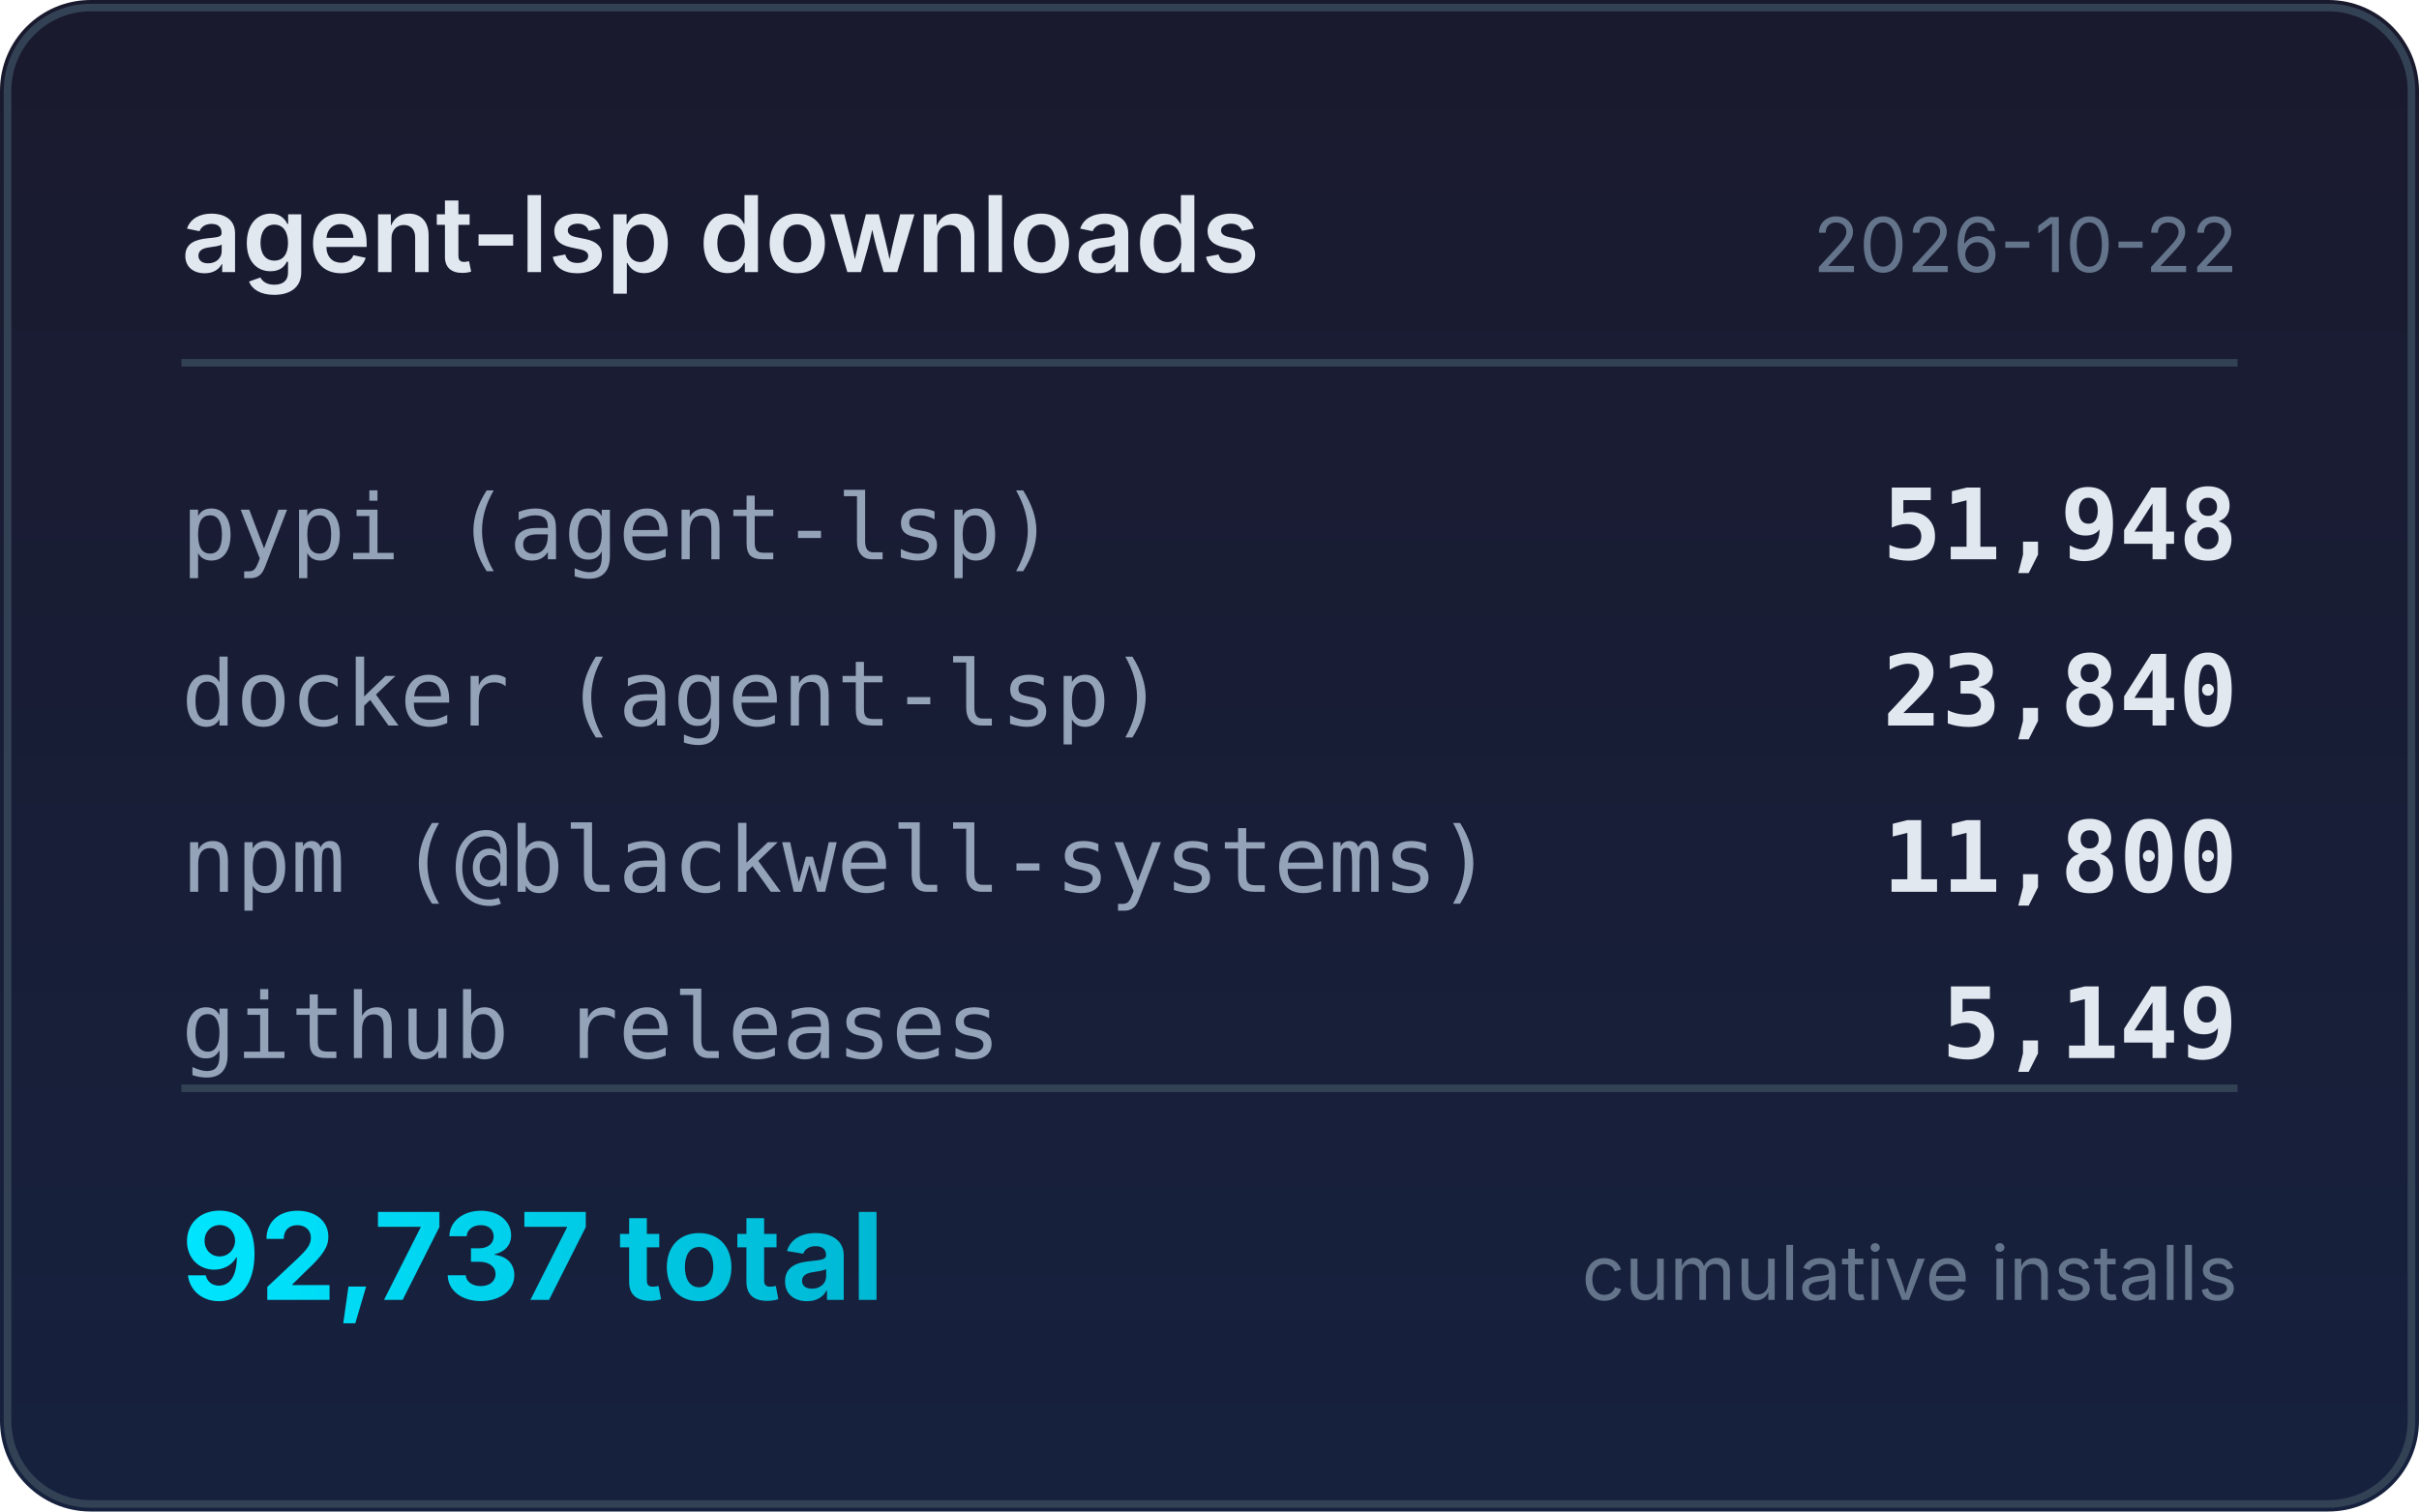
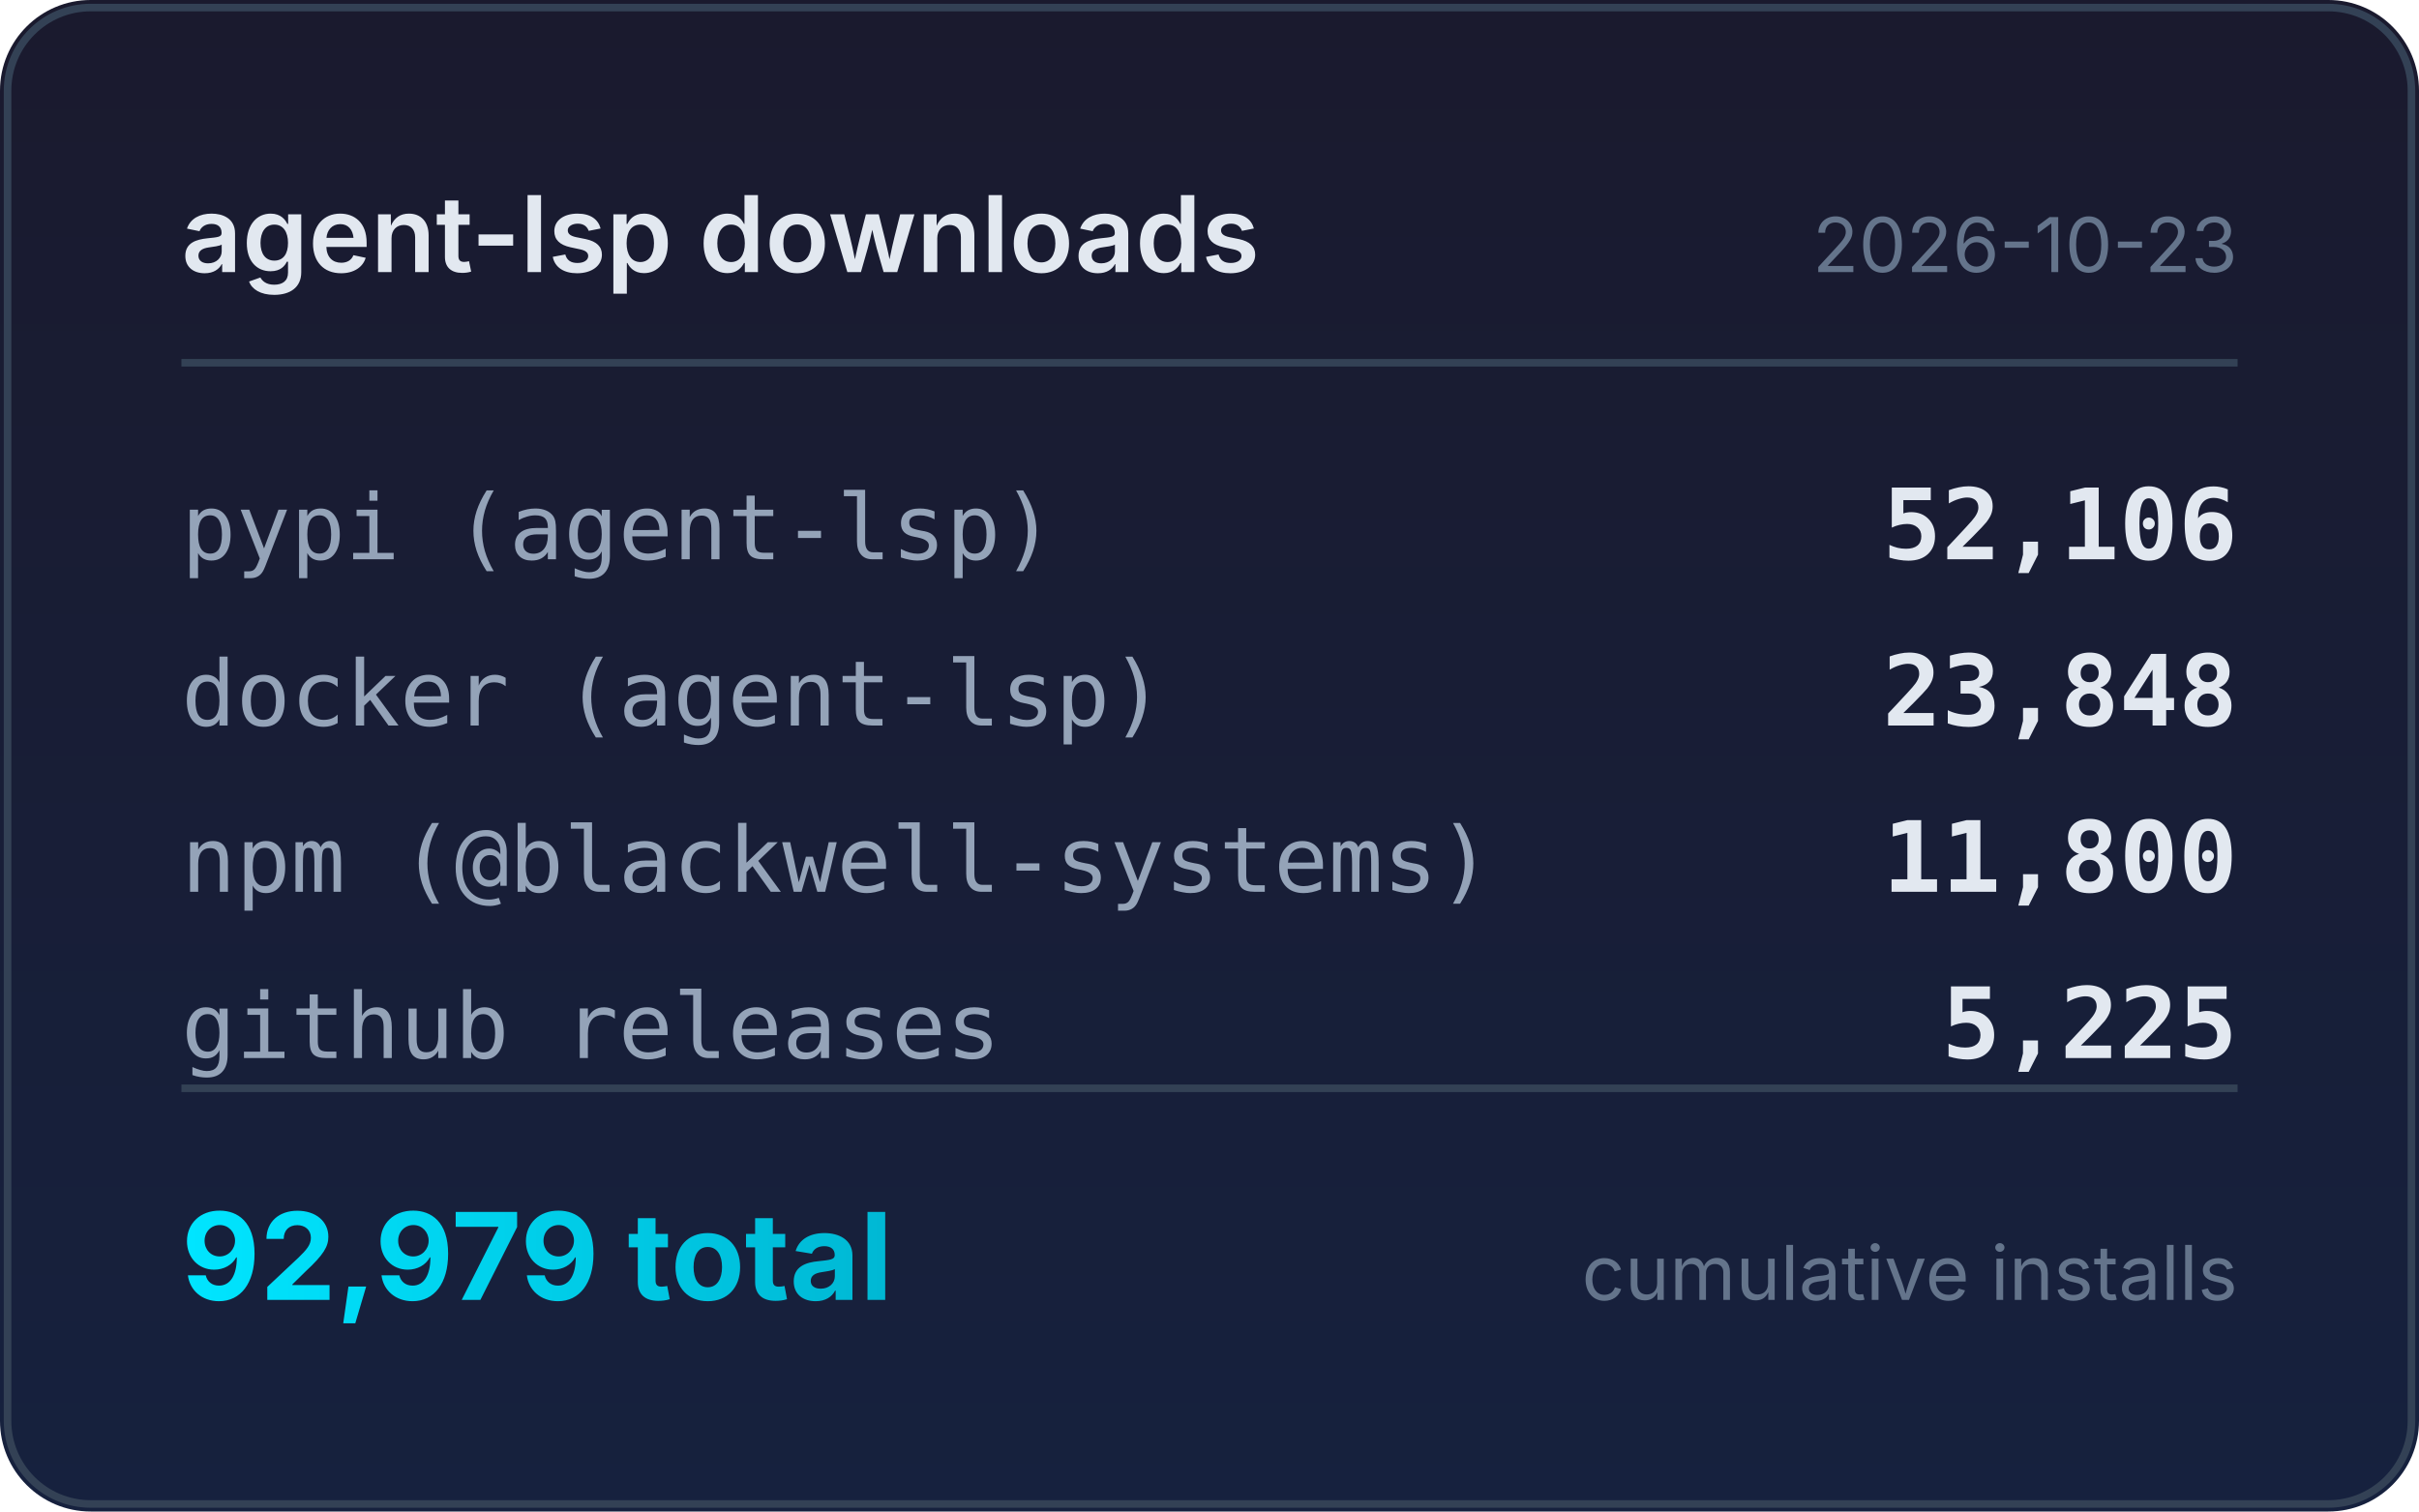
<svg xmlns="http://www.w3.org/2000/svg" width="320" height="200" viewBox="0 0 320 200">
  <defs>
    <linearGradient id="bg" x1="0" y1="0" x2="0" y2="1">
      <stop offset="0%" stop-color="#1a1a2e" />
      <stop offset="100%" stop-color="#16213e" />
    </linearGradient>
    <linearGradient id="accent" x1="0" y1="0" x2="1" y2="0">
      <stop offset="0%" stop-color="#00e5ff" />
      <stop offset="100%" stop-color="#00b8d4" />
    </linearGradient>
  </defs>
  <rect width="320" height="200" rx="12" fill="url(#bg)" />
  <rect x="1" y="1" width="318" height="198" rx="11" fill="none" stroke="#334155" stroke-width="1" />
  <text x="24" y="36" fill="#e2e8f0" font-family="system-ui,-apple-system,sans-serif" font-size="14" font-weight="600">agent-lsp downloads</text>
-   <text x="296" y="36" fill="#64748b" font-family="system-ui,-apple-system,sans-serif" font-size="10" text-anchor="end">2026-10-22</text>
+   <text x="296" y="36" fill="#64748b" font-family="system-ui,-apple-system,sans-serif" font-size="10" text-anchor="end">2026-10-23</text>
  <line x1="24" y1="48" x2="296" y2="48" stroke="#334155" stroke-width="1" />
  <text x="24" y="74" fill="#94a3b8" font-family="ui-monospace,monospace" font-size="12">pypi (agent-lsp)</text>
-   <text x="296" y="74" fill="#e2e8f0" font-family="ui-monospace,monospace" font-size="13" font-weight="600" text-anchor="end">51,948</text>
+   <text x="296" y="74" fill="#e2e8f0" font-family="ui-monospace,monospace" font-size="13" font-weight="600" text-anchor="end">52,106</text>
  <text x="24" y="96" fill="#94a3b8" font-family="ui-monospace,monospace" font-size="12">docker (agent-lsp)</text>
-   <text x="296" y="96" fill="#e2e8f0" font-family="ui-monospace,monospace" font-size="13" font-weight="600" text-anchor="end">23,840</text>
+   <text x="296" y="96" fill="#e2e8f0" font-family="ui-monospace,monospace" font-size="13" font-weight="600" text-anchor="end">23,848</text>
  <text x="24" y="118" fill="#94a3b8" font-family="ui-monospace,monospace" font-size="12">npm (@blackwell-systems)</text>
  <text x="296" y="118" fill="#e2e8f0" font-family="ui-monospace,monospace" font-size="13" font-weight="600" text-anchor="end">11,800</text>
  <text x="24" y="140" fill="#94a3b8" font-family="ui-monospace,monospace" font-size="12">github releases</text>
-   <text x="296" y="140" fill="#e2e8f0" font-family="ui-monospace,monospace" font-size="13" font-weight="600" text-anchor="end">5,149</text>
+   <text x="296" y="140" fill="#e2e8f0" font-family="ui-monospace,monospace" font-size="13" font-weight="600" text-anchor="end">5,225</text>
  <line x1="24" y1="144" x2="296" y2="144" stroke="#334155" stroke-width="1" />
-   <text x="24" y="172" fill="url(#accent)" font-family="system-ui,-apple-system,sans-serif" font-size="16" font-weight="700">92,737 total</text>
+   <text x="24" y="172" fill="url(#accent)" font-family="system-ui,-apple-system,sans-serif" font-size="16" font-weight="700">92,979 total</text>
  <text x="296" y="172" fill="#64748b" font-family="system-ui,-apple-system,sans-serif" font-size="10" text-anchor="end">cumulative installs</text>
</svg>
